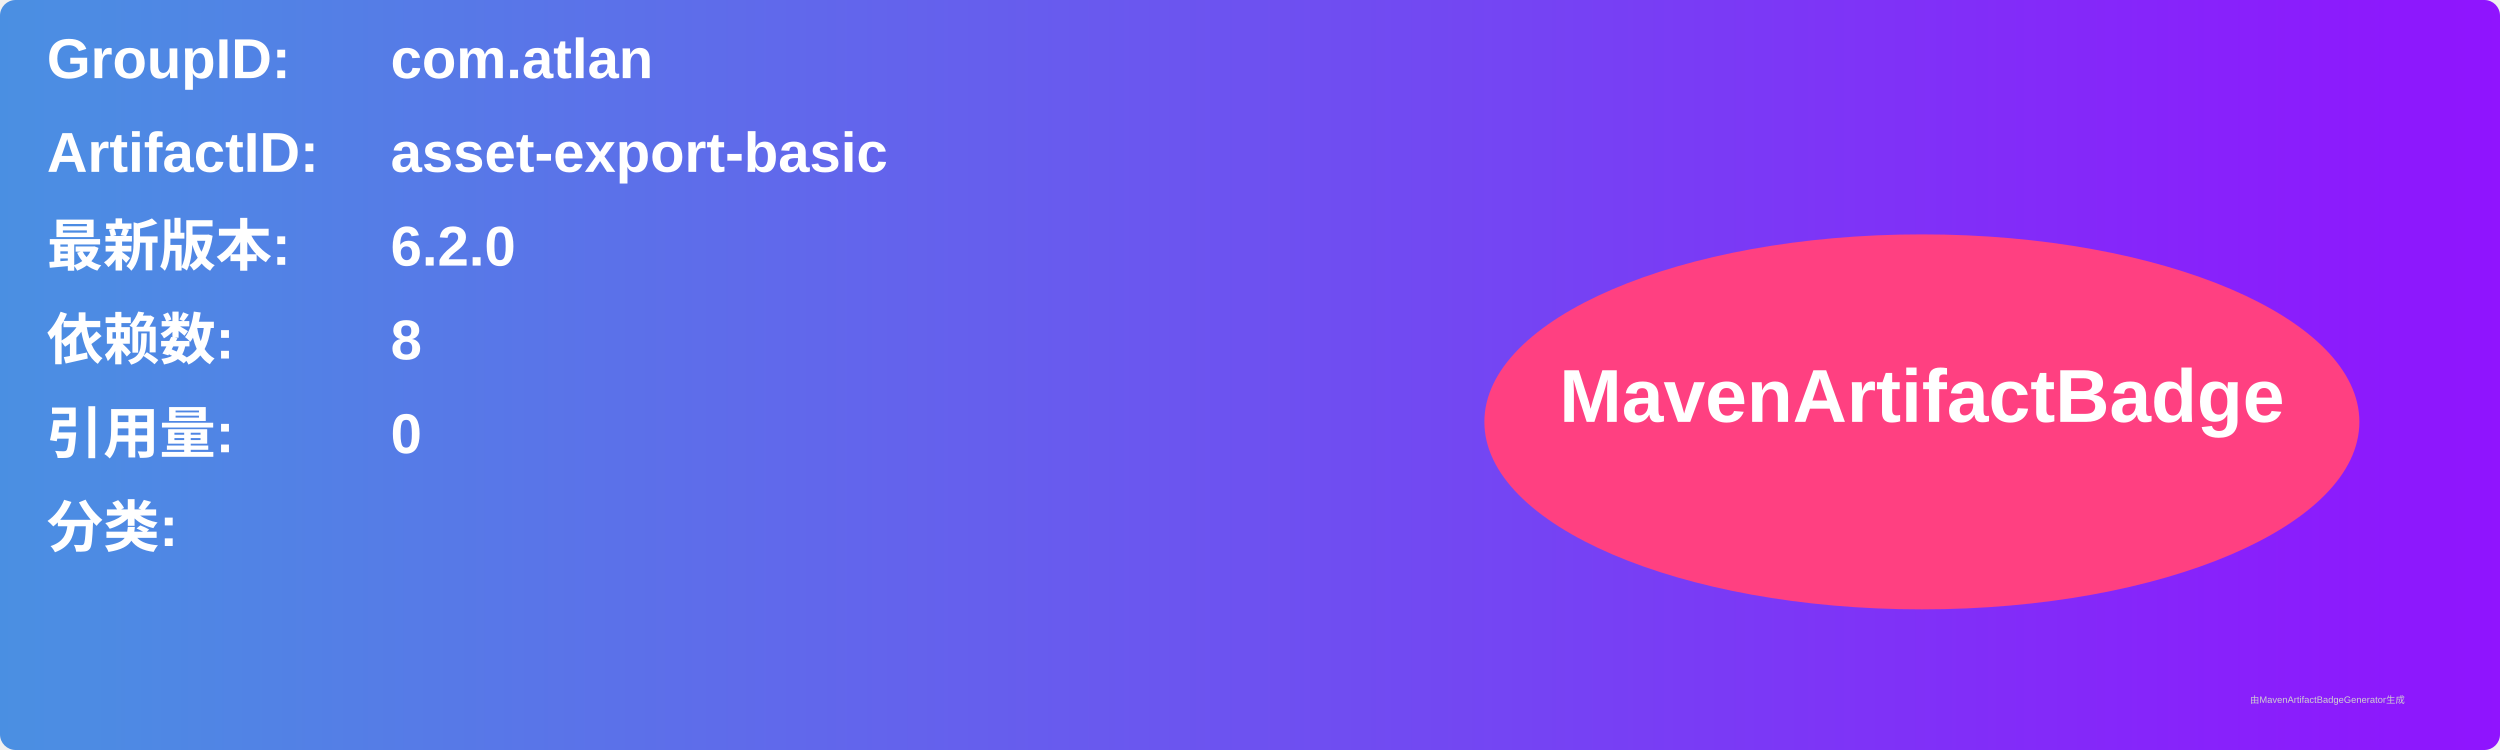
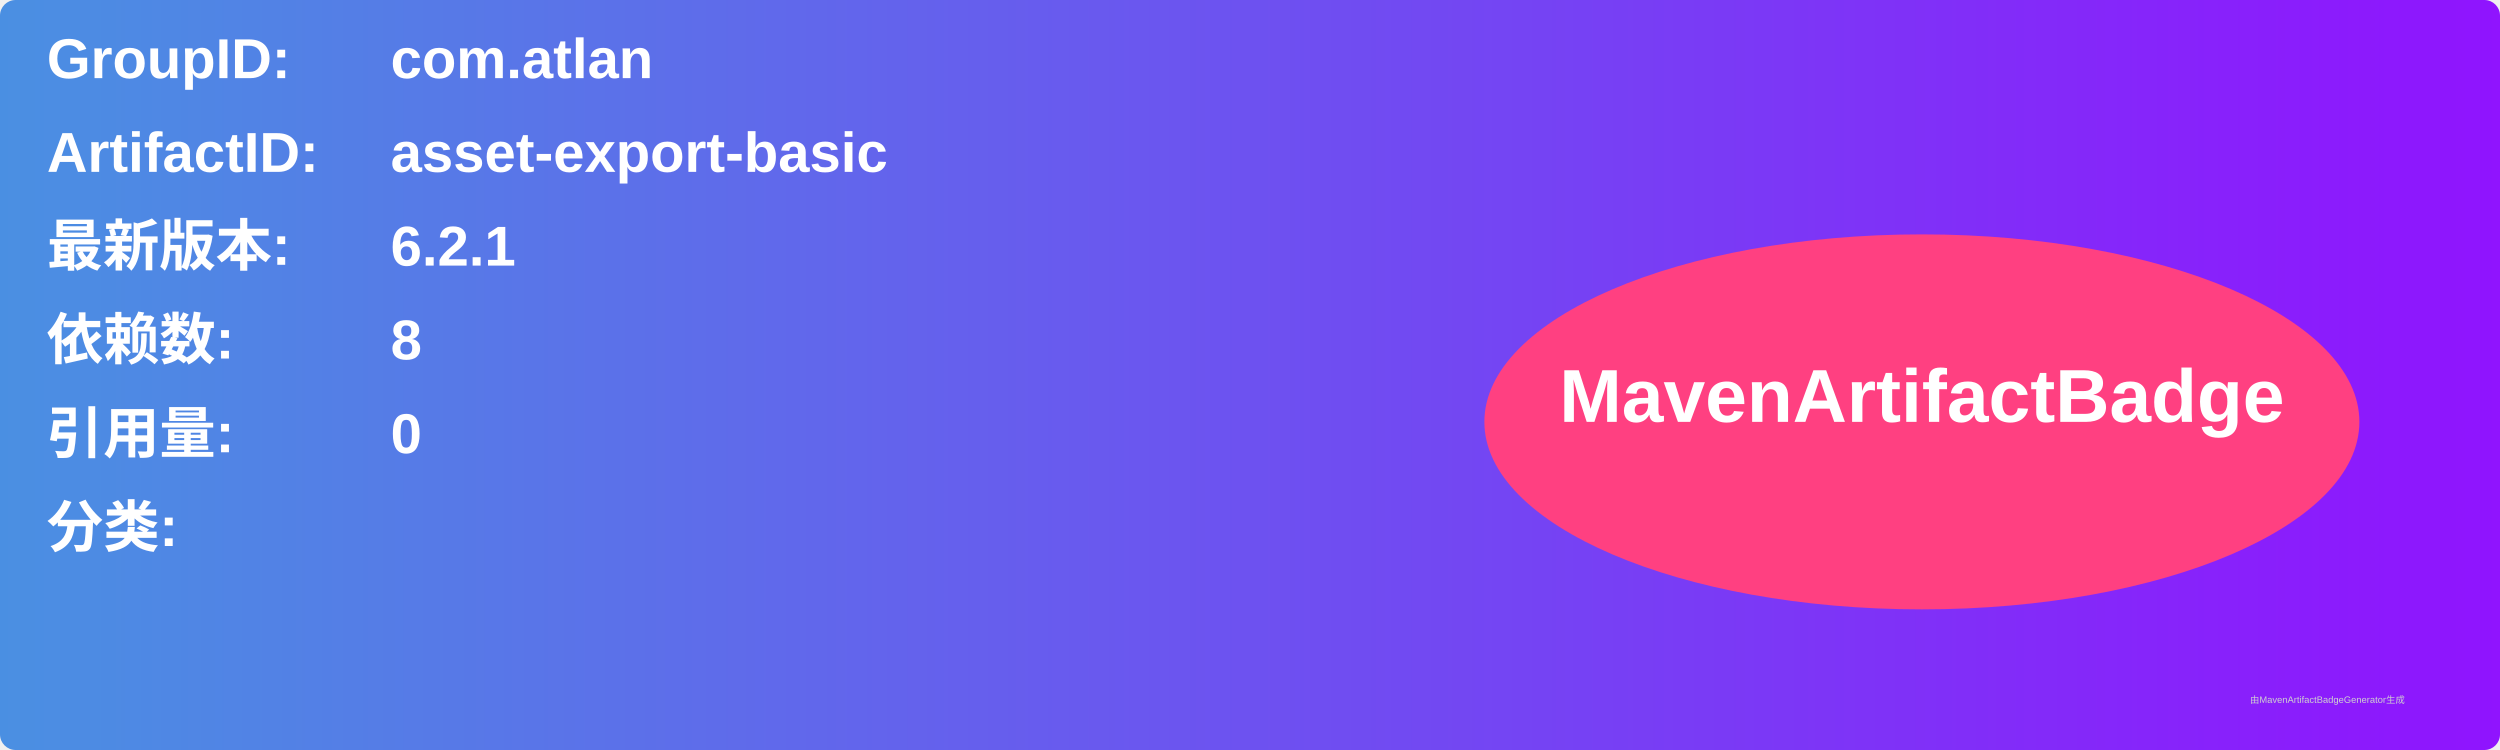
<svg xmlns="http://www.w3.org/2000/svg" width="800" height="240" viewBox="0 0 800 240">
  <linearGradient id="grad" x1="0%" y1="0%" x2="100%" y2="0%">
    <stop offset="0%" stop-color="#4a90e2" />
    <stop offset="100%" stop-color="#9013fe" />
  </linearGradient>
  <rect width="100%" height="100%" rx="5" ry="5" fill="url(#grad)" />
  <g transform="translate(15, 15)">
    <text x="0" y="10" font-family="Arial" font-size="18" fill="white" font-weight="bold" width="260">GroupID:</text>
    <text x="110" y="10" font-family="Arial" font-size="18" fill="white" font-weight="bold" width="460">com.atlan</text>
    <text x="0" y="40" font-family="Arial" font-size="18" fill="white" font-weight="bold" width="260">ArtifactID:</text>
    <text x="110" y="40" font-family="Arial" font-size="18" fill="white" font-weight="bold" width="460">asset-export-basic</text>
    <text x="0" y="70" font-family="Arial" font-size="18" fill="white" font-weight="bold">最新版本:</text>
    <text x="110" y="70" font-family="Arial" font-size="18" fill="white" font-weight="bold">
-       <tspan font-weight="bold">6.2.0</tspan>
+       <tspan font-weight="bold">6.2.1</tspan>
    </text>
    <text x="0" y="100" font-family="Arial" font-size="18" fill="white" font-weight="bold">依赖数: </text>
    <text x="110" y="100" font-family="Arial" font-size="18" fill="white">
      <tspan font-weight="bold">8</tspan>
    </text>
    <text x="0" y="130" font-family="Arial" font-size="18" fill="white" font-weight="bold">引用量: </text>
    <text x="110" y="130" font-family="Arial" font-size="18" fill="white">
      <tspan font-weight="bold">0</tspan>
    </text>
    <text x="0" y="160" font-family="Arial" font-size="18" fill="white" font-weight="bold">分类:</text>
    <text x="10" y="190" font-family="Arial" font-size="10" fill="white">
      <tspan font-weight="bold" />
    </text>
    <ellipse cx="600" cy="120" rx="140" ry="60" fill="#ff4081" />
    <text x="600" y="120" text-anchor="middle" font-family="Arial" font-size="24" fill="white" font-weight="bold">MavenArtifactBadge</text>
  </g>
  <text x="720" y="225" font-family="Arial" font-size="3" fill="#d0d0d0">由MavenArtifactBadgeGenerator生成</text>
</svg>
